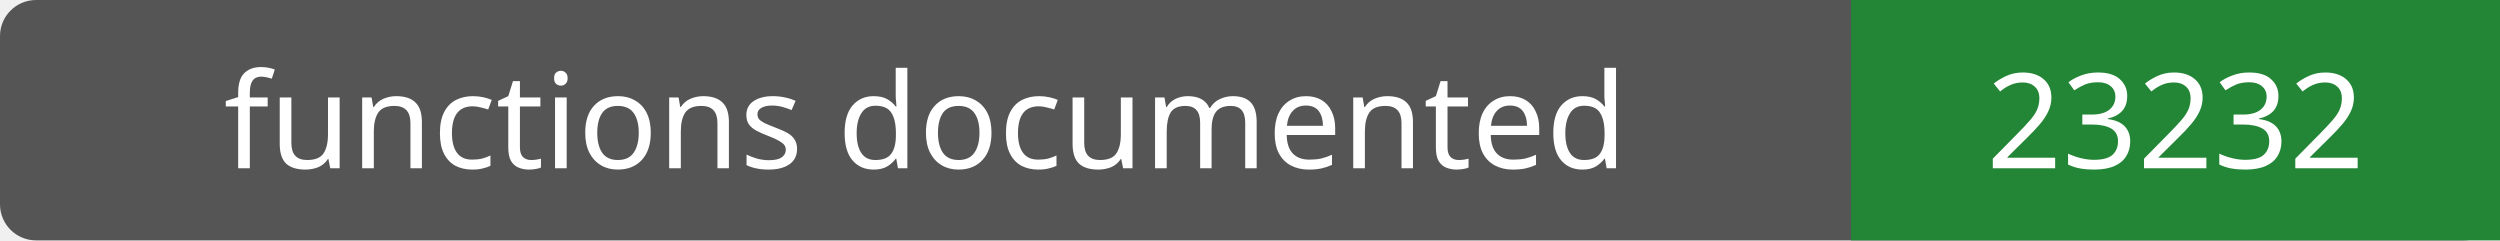
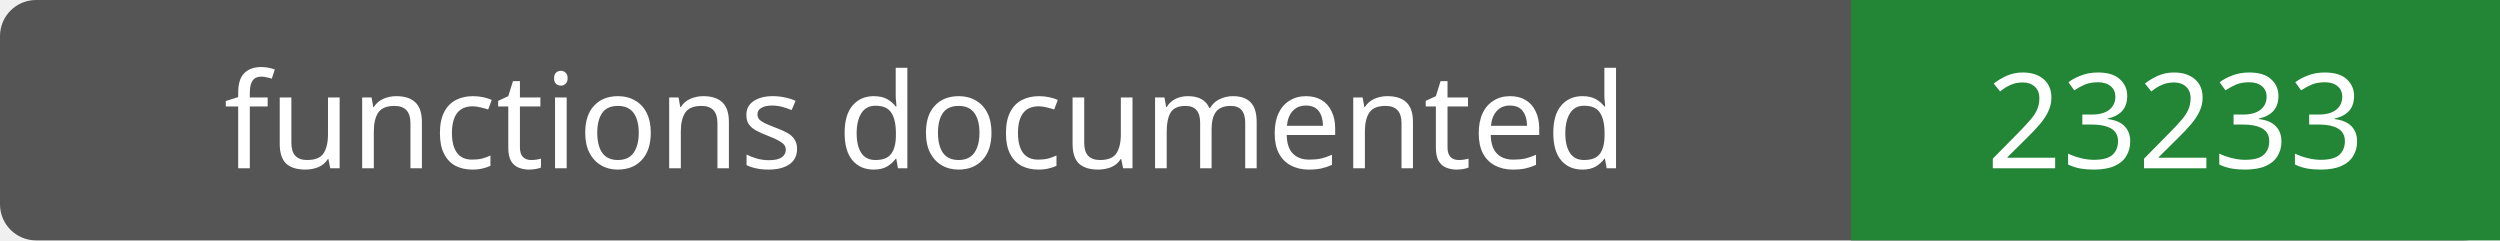
- <svg xmlns="http://www.w3.org/2000/svg" width="208" height="20" role="img" aria-label="functions documented: 23232">
+ <svg xmlns="http://www.w3.org/2000/svg" width="208" height="20" role="img" aria-label="functions documented: 23233">
  <rect width="208" height="20" rx="3" fill="#555" />
  <path fill="#238636" d="M154 0h54v20H154z" />
  <g fill="#fff" text-anchor="middle" font-family="Verdana,sans-serif" font-size="11">
    <text x="77.0" y="14">functions documented</text>
-     <text x="181.0" y="14">23232</text>
+     <text x="181.0" y="14">23233</text>
  </g>
</svg>
